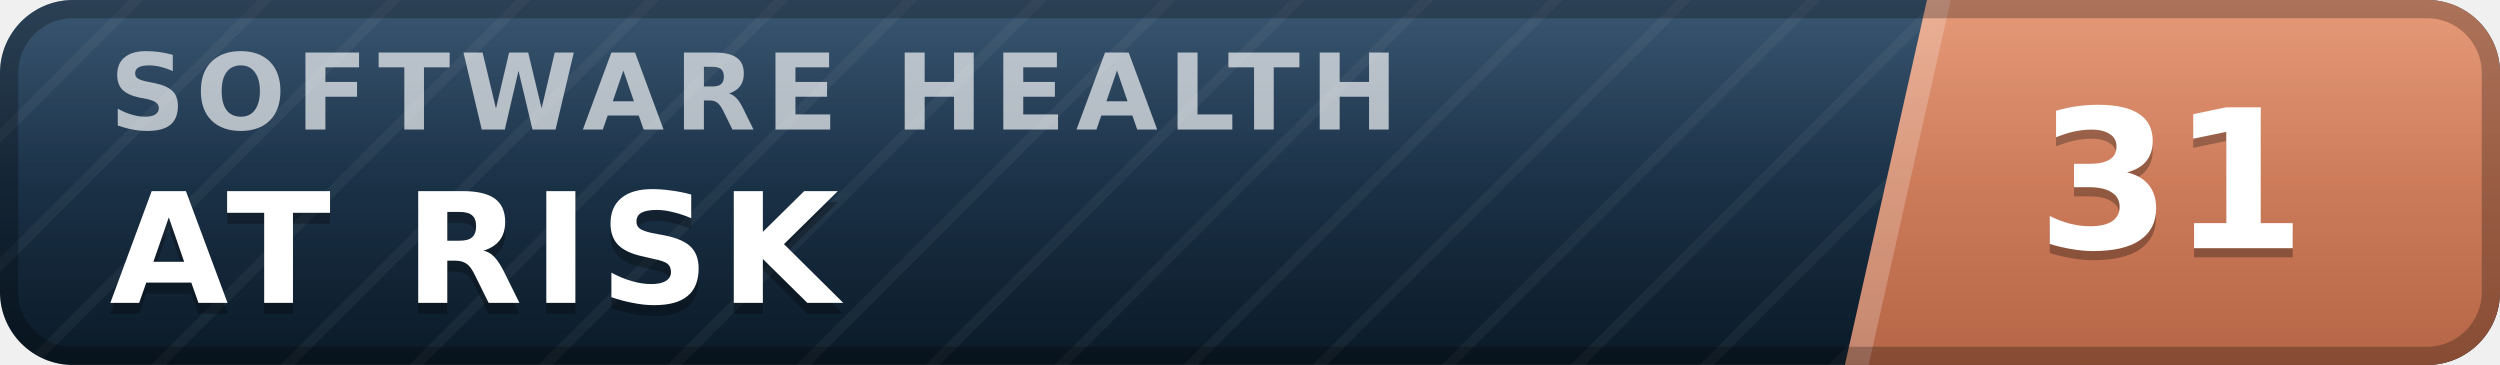
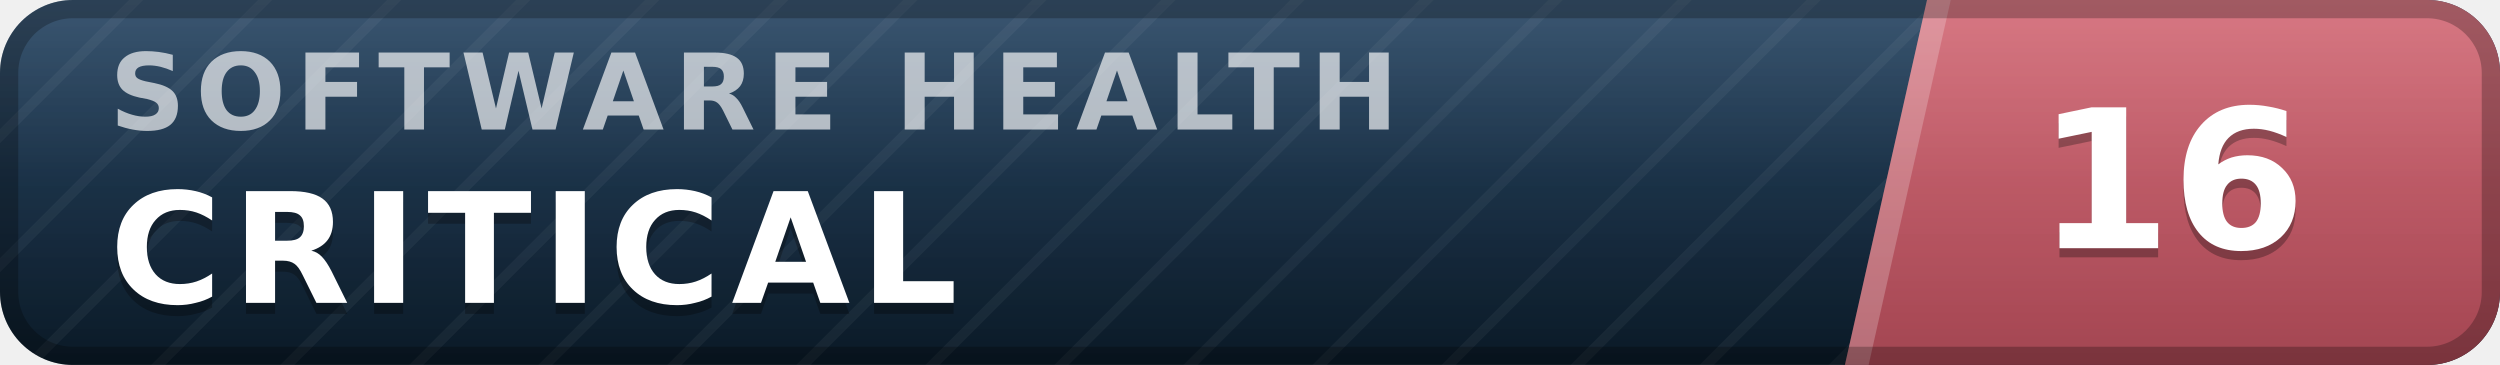
- <svg xmlns="http://www.w3.org/2000/svg" width="137" height="20" viewBox="0 0 137 20" role="img" aria-label="inspect.software software health index 31 of 100, at risk" font-family="Verdana,DejaVu Sans,Geneva,sans-serif">
+ <svg xmlns="http://www.w3.org/2000/svg" width="137" height="20" viewBox="0 0 137 20" role="img" aria-label="inspect.software software health index 16 of 100, critical" font-family="Verdana,DejaVu Sans,Geneva,sans-serif">
  <defs>
    <linearGradient id="plate" x1="0" y1="0" x2="0" y2="1">
      <stop offset="0" stop-color="#1d3d5c" />
      <stop offset="1" stop-color="#0a1926" />
    </linearGradient>
    <linearGradient id="endplate" x1="0" y1="0" x2="0" y2="1">
-       <stop offset="0" stop-color="#e18a64" />
-       <stop offset="1" stop-color="#b56546" />
+       <stop offset="0" stop-color="#d16471" />
+       <stop offset="1" stop-color="#a34551" />
    </linearGradient>
    <linearGradient id="gloss" x1="0" y1="0" x2="0" y2="1">
      <stop offset="0" stop-color="#fff" stop-opacity=".13" />
      <stop offset=".5" stop-color="#fff" stop-opacity=".03" />
      <stop offset="1" stop-color="#fff" stop-opacity="0" />
    </linearGradient>
    <pattern id="guilloche" width="5" height="5" patternUnits="userSpaceOnUse" patternTransform="rotate(45)">
      <line x1="0" y1="0" x2="0" y2="5" stroke="#fff" stroke-opacity=".045" stroke-width="1.1" />
    </pattern>
    <clipPath id="rounded">
      <rect width="137" height="20" rx="4" />
    </clipPath>
  </defs>
  <g clip-path="url(#rounded)">
    <rect width="137" height="20" fill="url(#plate)" />
    <rect width="137" height="20" fill="url(#guilloche)" />
    <polygon points="105.6,0 137,0 137,20 101.1,20" fill="url(#endplate)" />
    <polygon points="105.6,0 106.9,0 102.4,20 101.1,20" fill="#fff" fill-opacity=".22" />
    <text x="6.0" y="7.1" font-size="5.8" letter-spacing="0.55" fill="#fff" fill-opacity=".66" font-weight="bold" textLength="76.3" lengthAdjust="spacing">SOFTWARE HEALTH</text>
-     <text x="6.0" y="17.2" font-size="8.4" fill="#000" fill-opacity=".3" font-weight="bold" letter-spacing="0.55" textLength="43.3" lengthAdjust="spacing">AT RISK</text>
-     <text x="6.0" y="16.6" font-size="8.4" fill="#fff" font-weight="bold" letter-spacing="0.55" textLength="43.3" lengthAdjust="spacing">AT RISK</text>
-     <text x="119.0" y="14.1" font-size="10.6" fill="#000" fill-opacity=".3" font-weight="bold" text-anchor="middle">31</text>
-     <text x="119.0" y="13.6" font-size="10.6" fill="#fff" font-weight="bold" text-anchor="middle">31</text>
+     <text x="6.0" y="17.2" font-size="8.4" fill="#000" fill-opacity=".3" font-weight="bold" letter-spacing="0.55" textLength="50.4" lengthAdjust="spacing">CRITICAL</text>
+     <text x="6.0" y="16.6" font-size="8.4" fill="#fff" font-weight="bold" letter-spacing="0.55" textLength="50.4" lengthAdjust="spacing">CRITICAL</text>
+     <text x="119.0" y="14.1" font-size="10.6" fill="#000" fill-opacity=".3" font-weight="bold" text-anchor="middle">16</text>
+     <text x="119.0" y="13.6" font-size="10.6" fill="#fff" font-weight="bold" text-anchor="middle">16</text>
    <rect width="137" height="20" fill="url(#gloss)" />
  </g>
  <rect x=".5" y=".5" width="136" height="19" rx="3.5" fill="none" stroke="#000" stroke-opacity=".25" />
</svg>
